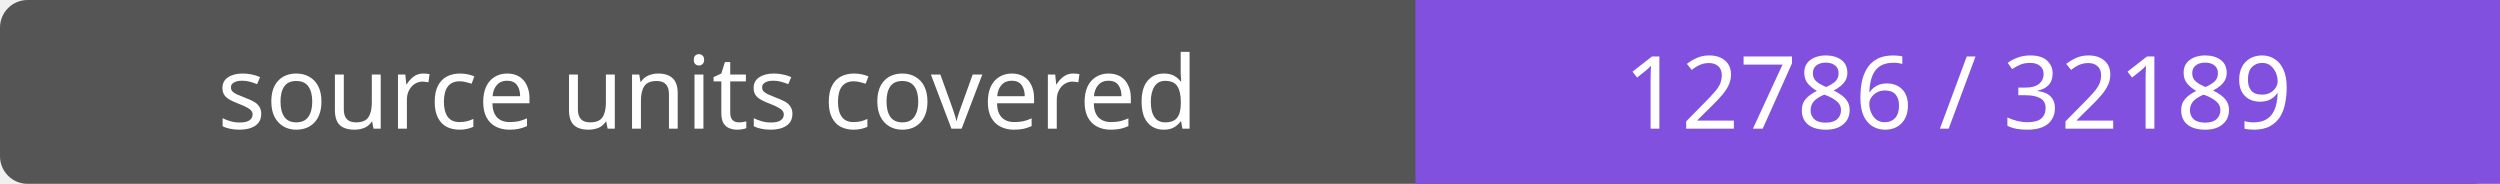
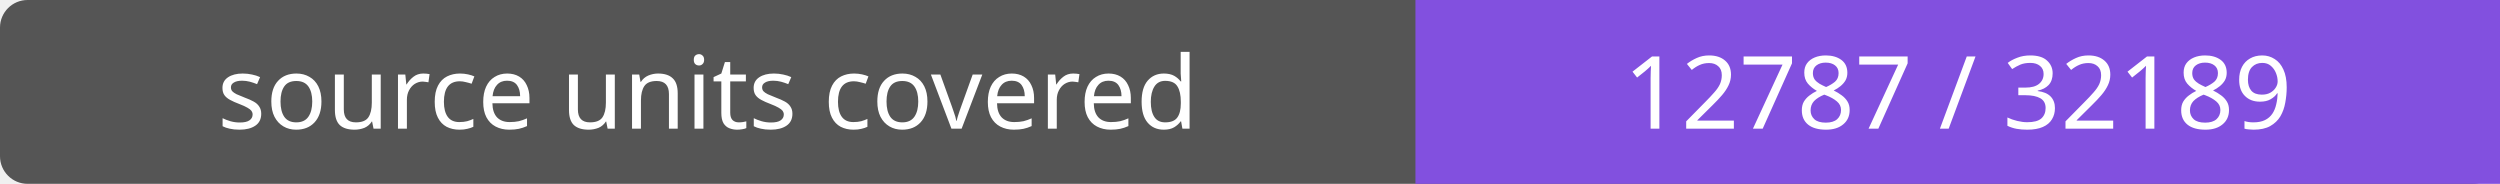
- <svg xmlns="http://www.w3.org/2000/svg" width="272" height="20" role="img" aria-label="source units covered: 12786 / 32189">
+ <svg xmlns="http://www.w3.org/2000/svg" width="272" height="20" role="img" aria-label="source units covered: 12787 / 32189">
  <rect width="272" height="20" rx="3" fill="#555" />
  <path fill="#8250df" d="M154 0h118v20H154z" />
  <g fill="#fff" text-anchor="middle" font-family="Verdana,sans-serif" font-size="11">
    <text x="77.0" y="14">source units covered</text>
-     <text x="213.0" y="14">12786 / 32189</text>
+     <text x="213.0" y="14">12787 / 32189</text>
  </g>
</svg>
